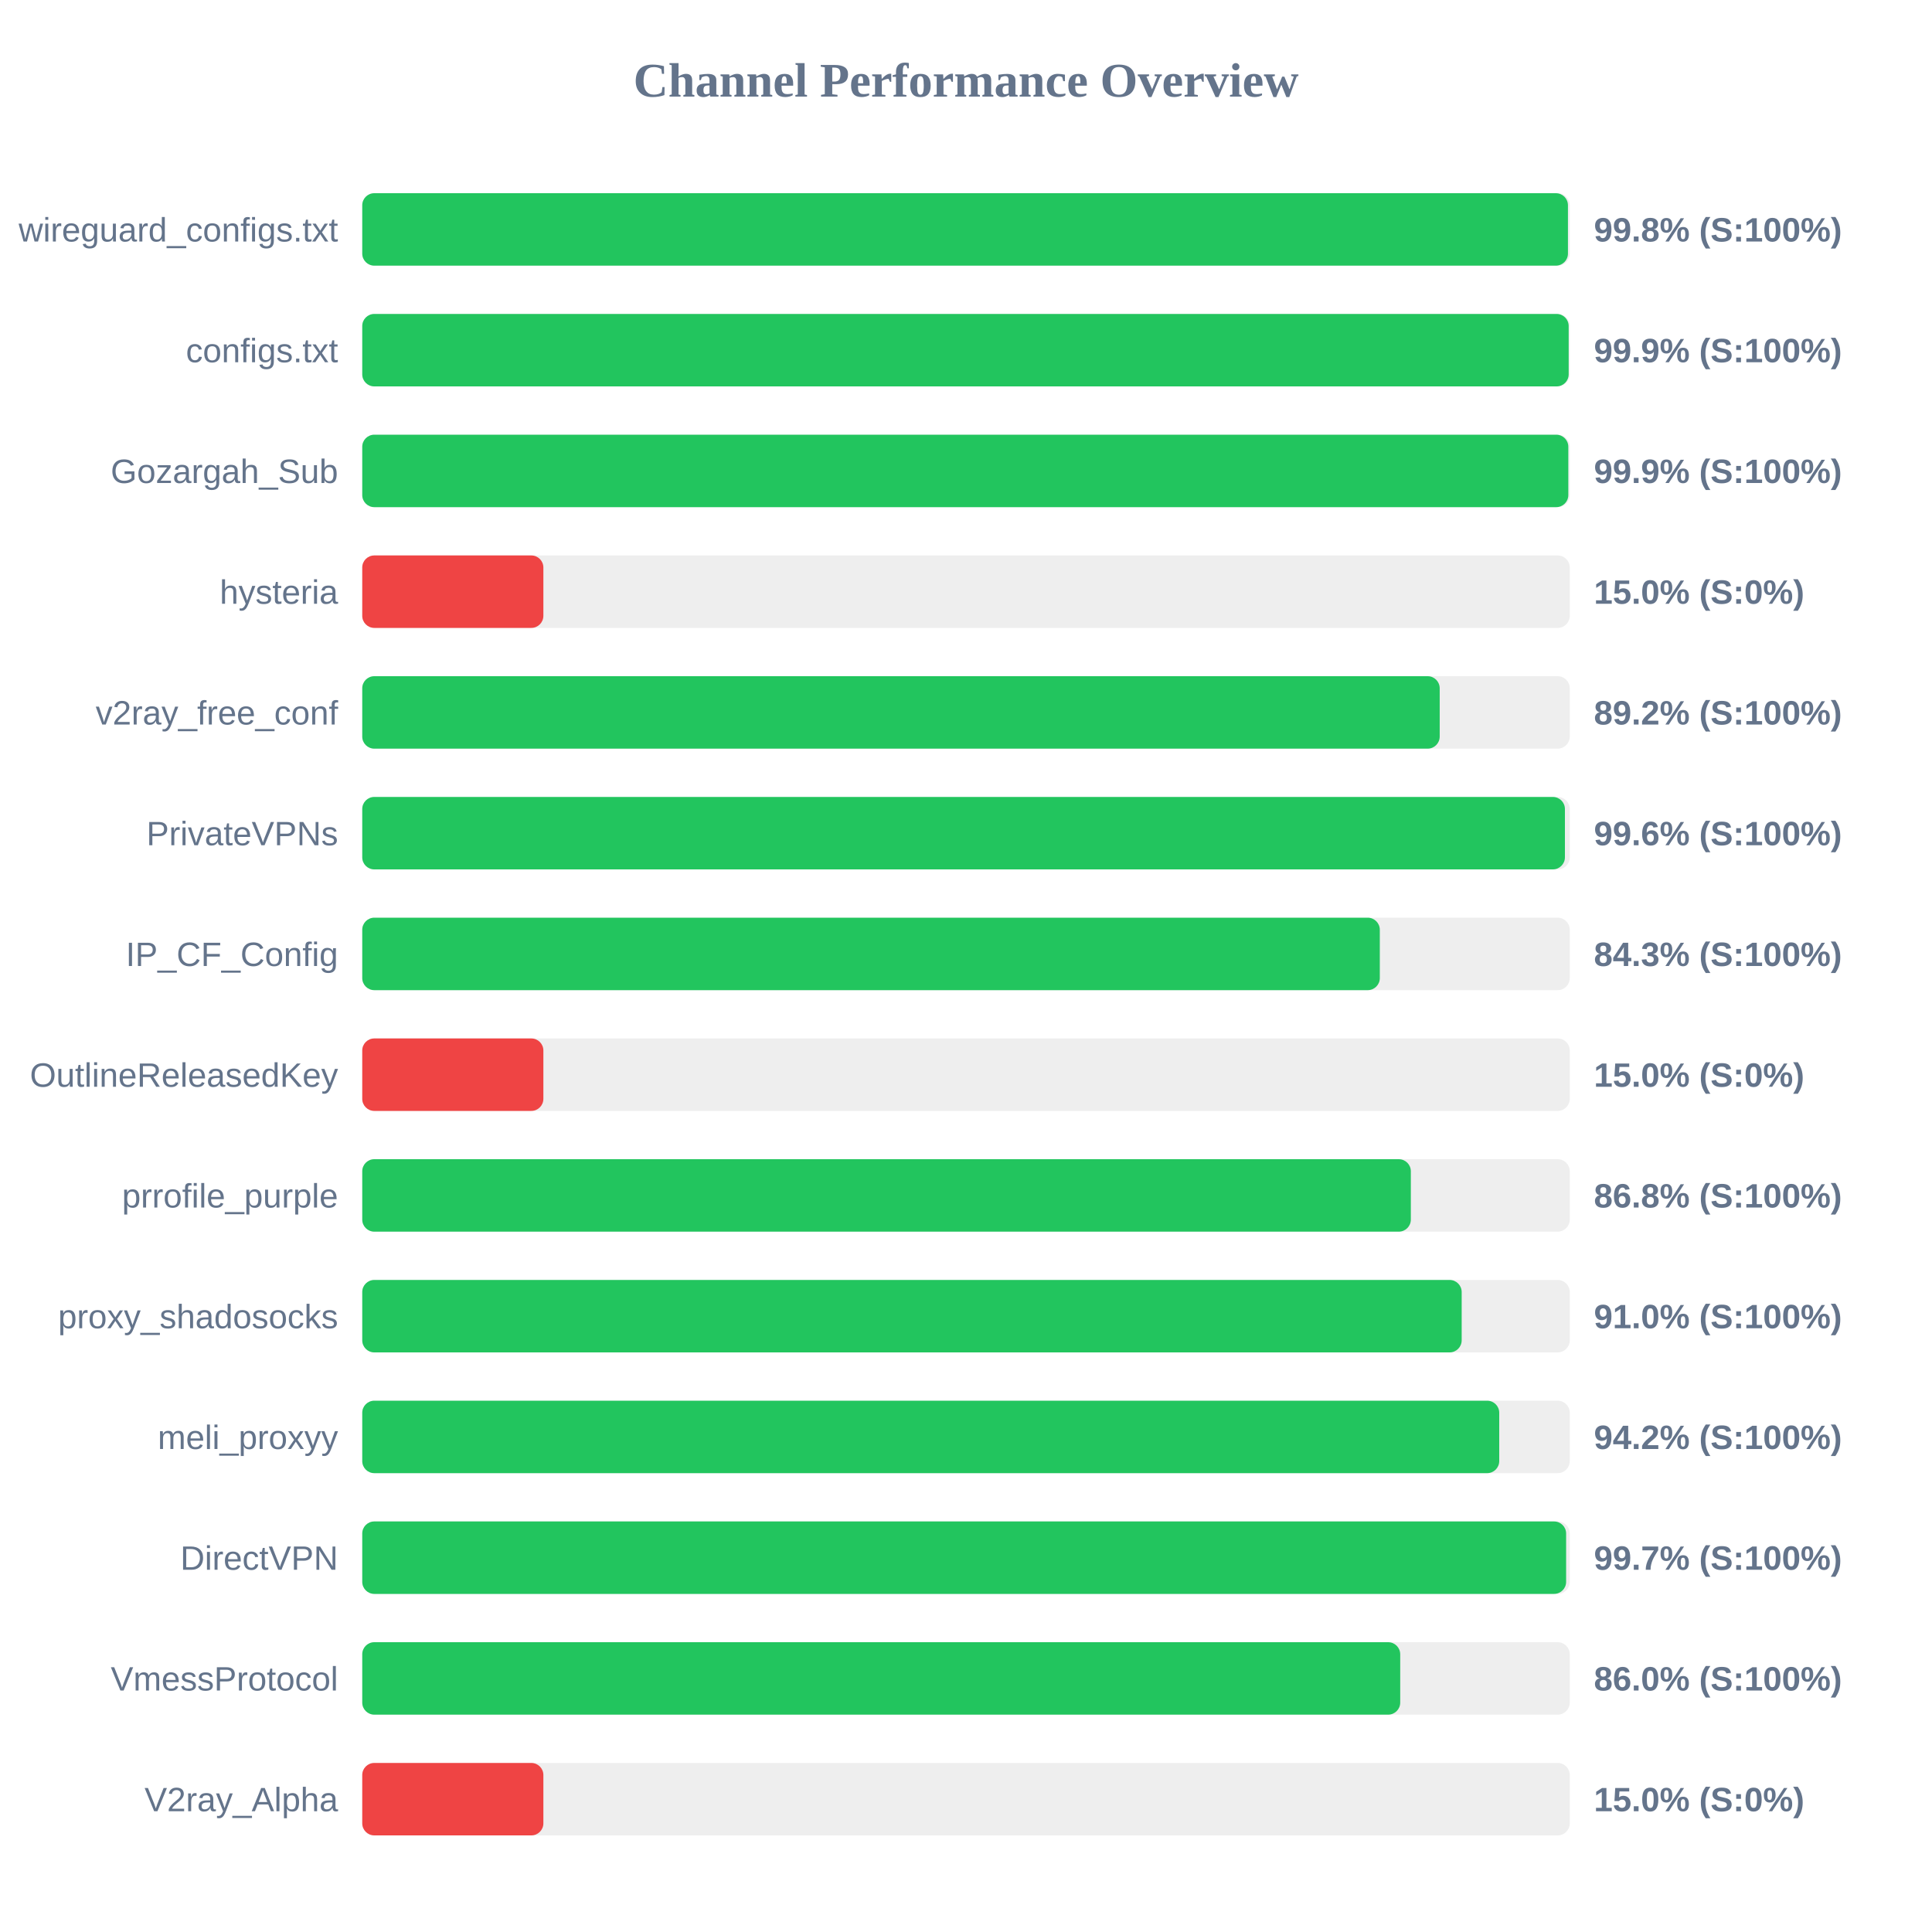
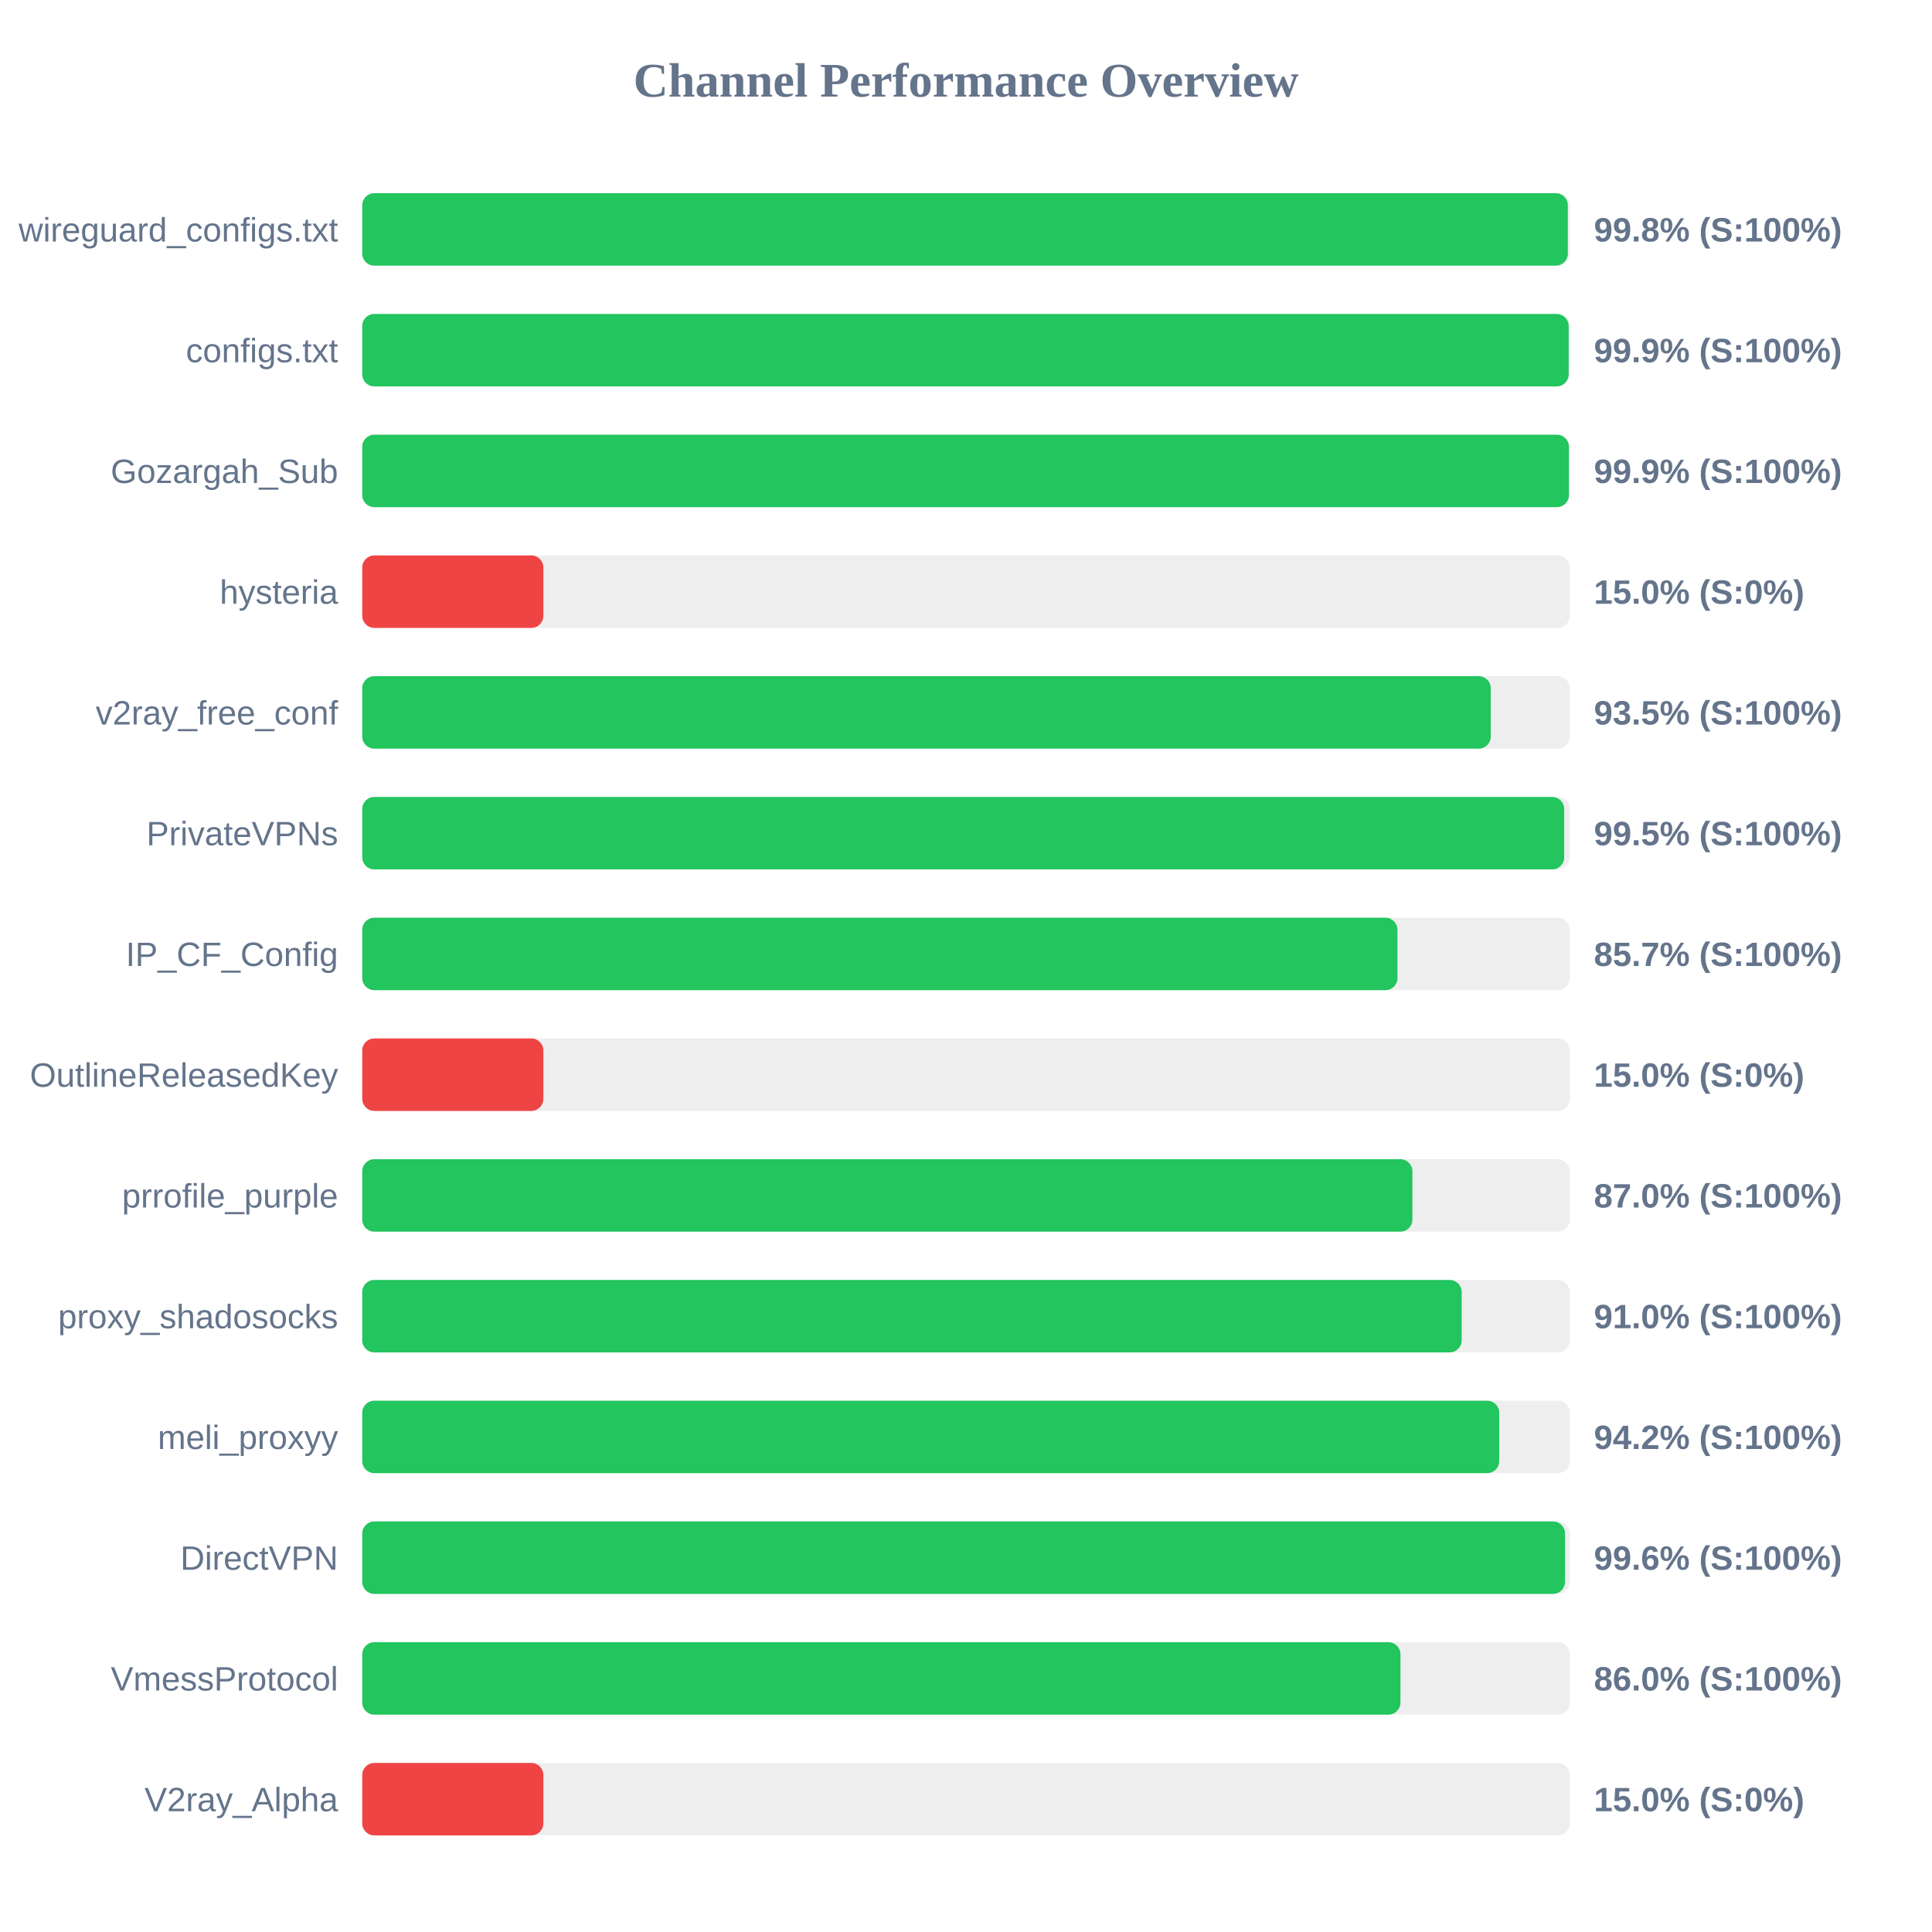
<svg xmlns="http://www.w3.org/2000/svg" width="800" height="800" version="1.1">
  <style>
        .row { font: 14px Arial; fill: #64748b; }
        .score { font: bold 14px Arial; fill: #64748b; }
    </style>
  <text x="400" y="40" text-anchor="middle" font-size="20px" font-weight="bold" fill="#64748b">Channel Performance Overview</text>
  <rect x="150" y="80" width="500" height="30" fill="#eee" rx="5" />
-   <rect x="150" y="80" width="499.25" height="30" fill="#22c55e" rx="5" />
+   <rect x="150" y="80" width="499.2" height="30" fill="#22c55e" rx="5" />
  <text x="140" y="100" text-anchor="end" class="row">wireguard_configs.txt</text>
  <text x="660" y="100" text-anchor="start" class="score">99.8% (S:100%)</text>
  <rect x="150" y="130" width="500" height="30" fill="#eee" rx="5" />
  <rect x="150" y="130" width="499.55" height="30" fill="#22c55e" rx="5" />
  <text x="140" y="150" text-anchor="end" class="row">configs.txt</text>
  <text x="660" y="150" text-anchor="start" class="score">99.9% (S:100%)</text>
  <rect x="150" y="180" width="500" height="30" fill="#eee" rx="5" />
-   <rect x="150" y="180" width="499.4" height="30" fill="#22c55e" rx="5" />
+   <rect x="150" y="180" width="499.65" height="30" fill="#22c55e" rx="5" />
  <text x="140" y="200" text-anchor="end" class="row">Gozargah_Sub</text>
  <text x="660" y="200" text-anchor="start" class="score">99.9% (S:100%)</text>
  <rect x="150" y="230" width="500" height="30" fill="#eee" rx="5" />
  <rect x="150" y="230" width="75.0" height="30" fill="#ef4444" rx="5" />
  <text x="140" y="250" text-anchor="end" class="row">hysteria</text>
  <text x="660" y="250" text-anchor="start" class="score">15.0% (S:0%)</text>
  <rect x="150" y="280" width="500" height="30" fill="#eee" rx="5" />
-   <rect x="150" y="280" width="446.15" height="30" fill="#22c55e" rx="5" />
+   <rect x="150" y="280" width="467.3" height="30" fill="#22c55e" rx="5" />
  <text x="140" y="300" text-anchor="end" class="row">v2ray_free_conf</text>
-   <text x="660" y="300" text-anchor="start" class="score">89.2% (S:100%)</text>
+   <text x="660" y="300" text-anchor="start" class="score">93.5% (S:100%)</text>
  <rect x="150" y="330" width="500" height="30" fill="#eee" rx="5" />
-   <rect x="150" y="330" width="498.0" height="30" fill="#22c55e" rx="5" />
+   <rect x="150" y="330" width="497.7" height="30" fill="#22c55e" rx="5" />
  <text x="140" y="350" text-anchor="end" class="row">PrivateVPNs</text>
-   <text x="660" y="350" text-anchor="start" class="score">99.6% (S:100%)</text>
+   <text x="660" y="350" text-anchor="start" class="score">99.5% (S:100%)</text>
  <rect x="150" y="380" width="500" height="30" fill="#eee" rx="5" />
-   <rect x="150" y="380" width="421.35" height="30" fill="#22c55e" rx="5" />
+   <rect x="150" y="380" width="428.65" height="30" fill="#22c55e" rx="5" />
  <text x="140" y="400" text-anchor="end" class="row">IP_CF_Config</text>
-   <text x="660" y="400" text-anchor="start" class="score">84.3% (S:100%)</text>
+   <text x="660" y="400" text-anchor="start" class="score">85.7% (S:100%)</text>
  <rect x="150" y="430" width="500" height="30" fill="#eee" rx="5" />
  <rect x="150" y="430" width="75.0" height="30" fill="#ef4444" rx="5" />
  <text x="140" y="450" text-anchor="end" class="row">OutlineReleasedKey</text>
  <text x="660" y="450" text-anchor="start" class="score">15.0% (S:0%)</text>
  <rect x="150" y="480" width="500" height="30" fill="#eee" rx="5" />
-   <rect x="150" y="480" width="434.2" height="30" fill="#22c55e" rx="5" />
+   <rect x="150" y="480" width="434.85" height="30" fill="#22c55e" rx="5" />
  <text x="140" y="500" text-anchor="end" class="row">prrofile_purple</text>
-   <text x="660" y="500" text-anchor="start" class="score">86.8% (S:100%)</text>
+   <text x="660" y="500" text-anchor="start" class="score">87.0% (S:100%)</text>
  <rect x="150" y="530" width="500" height="30" fill="#eee" rx="5" />
  <rect x="150" y="530" width="455.25" height="30" fill="#22c55e" rx="5" />
  <text x="140" y="550" text-anchor="end" class="row">proxy_shadosocks</text>
  <text x="660" y="550" text-anchor="start" class="score">91.0% (S:100%)</text>
  <rect x="150" y="580" width="500" height="30" fill="#eee" rx="5" />
  <rect x="150" y="580" width="470.8" height="30" fill="#22c55e" rx="5" />
  <text x="140" y="600" text-anchor="end" class="row">meli_proxyy</text>
  <text x="660" y="600" text-anchor="start" class="score">94.2% (S:100%)</text>
  <rect x="150" y="630" width="500" height="30" fill="#eee" rx="5" />
-   <rect x="150" y="630" width="498.5" height="30" fill="#22c55e" rx="5" />
+   <rect x="150" y="630" width="498.05" height="30" fill="#22c55e" rx="5" />
  <text x="140" y="650" text-anchor="end" class="row">DirectVPN</text>
-   <text x="660" y="650" text-anchor="start" class="score">99.7% (S:100%)</text>
+   <text x="660" y="650" text-anchor="start" class="score">99.6% (S:100%)</text>
  <rect x="150" y="680" width="500" height="30" fill="#eee" rx="5" />
-   <rect x="150" y="680" width="429.8" height="30" fill="#22c55e" rx="5" />
+   <rect x="150" y="680" width="429.9" height="30" fill="#22c55e" rx="5" />
  <text x="140" y="700" text-anchor="end" class="row">VmessProtocol</text>
  <text x="660" y="700" text-anchor="start" class="score">86.0% (S:100%)</text>
  <rect x="150" y="730" width="500" height="30" fill="#eee" rx="5" />
  <rect x="150" y="730" width="75.0" height="30" fill="#ef4444" rx="5" />
  <text x="140" y="750" text-anchor="end" class="row">V2ray_Alpha</text>
  <text x="660" y="750" text-anchor="start" class="score">15.0% (S:0%)</text>
</svg>
